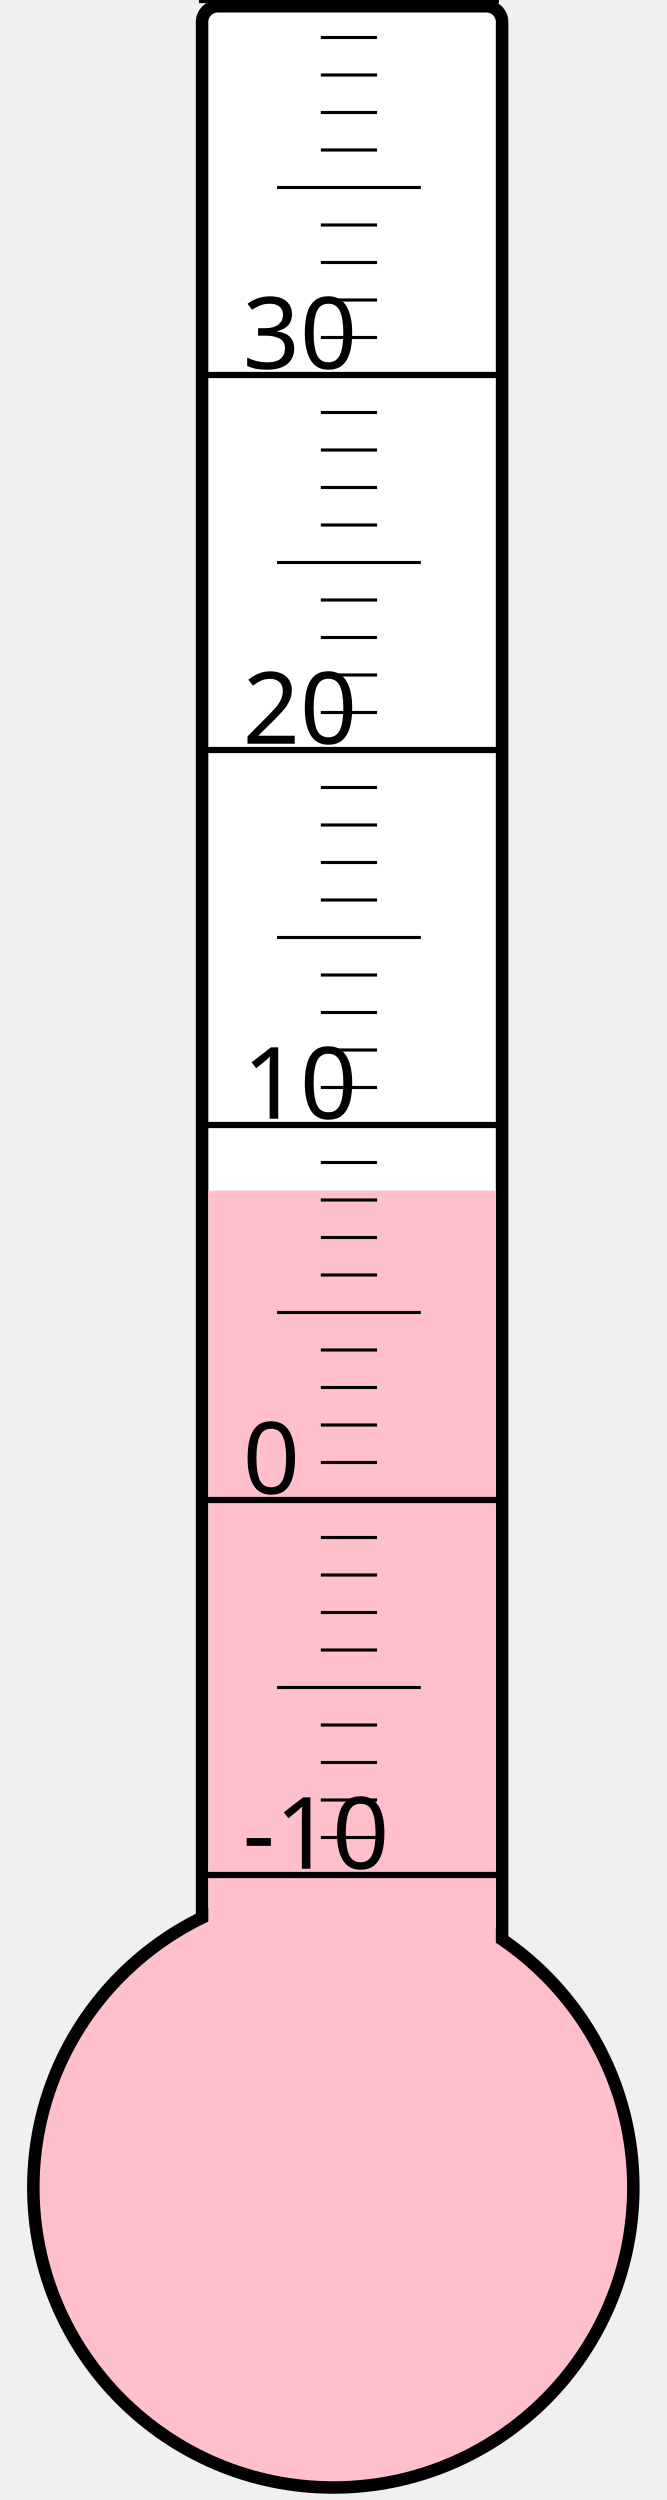
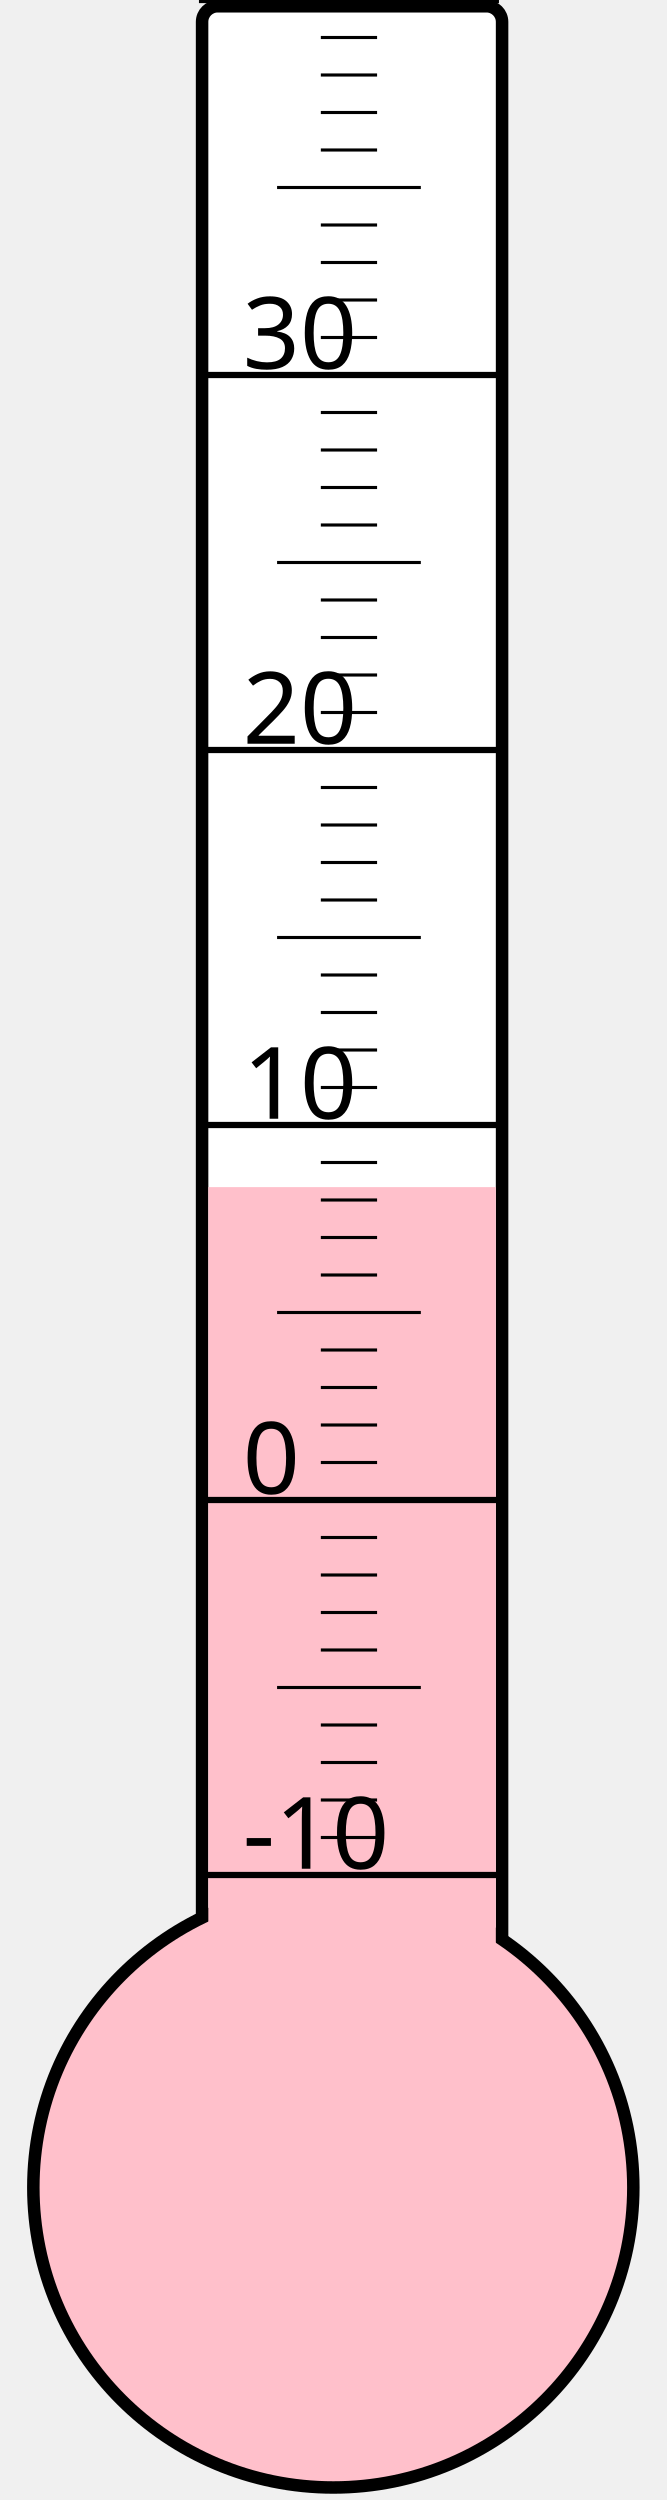
<svg xmlns="http://www.w3.org/2000/svg" width="40px" height="150px" viewBox="0 0 200 800">
  <rect width="200" height="800" x="0" y="0" style="fill: #ffffeb; fill-opacity: 0;" />
  <rect width="96" height="680" x="58" y="2" rx="5" ry="5" style="fill: white; fill-opacity: 1; stroke: black; stroke-width: 4;" />
  <circle cx="100" cy="700" r="96" style="fill: pink; stroke: black; stroke-width: 4;" />
-   <rect width="92" height="319.0" x="60" y="381.0" style="fill: pink; fill-opacity: 1; stroke-width: 0;" />
+   <rect width="92" height="320.125" x="60" y="379.875" style="fill: pink; fill-opacity: 1; stroke-width: 0;" />
  <text x="71" y="598" style="font-family: sans-serif; font-size: 24pt;">-10</text>
  <text x="71" y="478" style="font-family: sans-serif; font-size: 24pt;">0</text>
  <text x="71" y="358" style="font-family: sans-serif; font-size: 24pt;">10</text>
  <text x="71" y="238" style="font-family: sans-serif; font-size: 24pt;">20</text>
  <text x="71" y="118" style="font-family: sans-serif; font-size: 24pt;">30</text>
  <g style="stroke: black;">
    <line x1="57" y1="600" x2="153" y2="600" style="stroke-width: 2;" />
    <line x1="96" y1="588" x2="114" y2="588" style="stroke-width: 1;" />
    <line x1="96" y1="576" x2="114" y2="576" style="stroke-width: 1;" />
    <line x1="96" y1="564" x2="114" y2="564" style="stroke-width: 1;" />
    <line x1="96" y1="552" x2="114" y2="552" style="stroke-width: 1;" />
    <line x1="82" y1="540" x2="128" y2="540" style="stroke-width: 1;" />
    <line x1="96" y1="528" x2="114" y2="528" style="stroke-width: 1;" />
    <line x1="96" y1="516" x2="114" y2="516" style="stroke-width: 1;" />
    <line x1="96" y1="504" x2="114" y2="504" style="stroke-width: 1;" />
    <line x1="96" y1="492" x2="114" y2="492" style="stroke-width: 1;" />
    <line x1="57" y1="480" x2="153" y2="480" style="stroke-width: 2;" />
    <line x1="96" y1="468" x2="114" y2="468" style="stroke-width: 1;" />
    <line x1="96" y1="456" x2="114" y2="456" style="stroke-width: 1;" />
    <line x1="96" y1="444" x2="114" y2="444" style="stroke-width: 1;" />
    <line x1="96" y1="432" x2="114" y2="432" style="stroke-width: 1;" />
    <line x1="82" y1="420" x2="128" y2="420" style="stroke-width: 1;" />
    <line x1="96" y1="408" x2="114" y2="408" style="stroke-width: 1;" />
    <line x1="96" y1="396" x2="114" y2="396" style="stroke-width: 1;" />
    <line x1="96" y1="384" x2="114" y2="384" style="stroke-width: 1;" />
    <line x1="96" y1="372" x2="114" y2="372" style="stroke-width: 1;" />
    <line x1="57" y1="360" x2="153" y2="360" style="stroke-width: 2;" />
    <line x1="96" y1="348" x2="114" y2="348" style="stroke-width: 1;" />
    <line x1="96" y1="336" x2="114" y2="336" style="stroke-width: 1;" />
    <line x1="96" y1="324" x2="114" y2="324" style="stroke-width: 1;" />
    <line x1="96" y1="312" x2="114" y2="312" style="stroke-width: 1;" />
    <line x1="82" y1="300" x2="128" y2="300" style="stroke-width: 1;" />
    <line x1="96" y1="288" x2="114" y2="288" style="stroke-width: 1;" />
    <line x1="96" y1="276" x2="114" y2="276" style="stroke-width: 1;" />
    <line x1="96" y1="264" x2="114" y2="264" style="stroke-width: 1;" />
    <line x1="96" y1="252" x2="114" y2="252" style="stroke-width: 1;" />
    <line x1="57" y1="240" x2="153" y2="240" style="stroke-width: 2;" />
    <line x1="96" y1="228" x2="114" y2="228" style="stroke-width: 1;" />
    <line x1="96" y1="216" x2="114" y2="216" style="stroke-width: 1;" />
    <line x1="96" y1="204" x2="114" y2="204" style="stroke-width: 1;" />
    <line x1="96" y1="192" x2="114" y2="192" style="stroke-width: 1;" />
    <line x1="82" y1="180" x2="128" y2="180" style="stroke-width: 1;" />
    <line x1="96" y1="168" x2="114" y2="168" style="stroke-width: 1;" />
    <line x1="96" y1="156" x2="114" y2="156" style="stroke-width: 1;" />
    <line x1="96" y1="144" x2="114" y2="144" style="stroke-width: 1;" />
    <line x1="96" y1="132" x2="114" y2="132" style="stroke-width: 1;" />
    <line x1="57" y1="120" x2="153" y2="120" style="stroke-width: 2;" />
    <line x1="96" y1="108" x2="114" y2="108" style="stroke-width: 1;" />
    <line x1="96" y1="96" x2="114" y2="96" style="stroke-width: 1;" />
    <line x1="96" y1="84" x2="114" y2="84" style="stroke-width: 1;" />
    <line x1="96" y1="72" x2="114" y2="72" style="stroke-width: 1;" />
    <line x1="82" y1="60" x2="128" y2="60" style="stroke-width: 1;" />
    <line x1="96" y1="48" x2="114" y2="48" style="stroke-width: 1;" />
    <line x1="96" y1="36" x2="114" y2="36" style="stroke-width: 1;" />
    <line x1="96" y1="24" x2="114" y2="24" style="stroke-width: 1;" />
    <line x1="96" y1="12" x2="114" y2="12" style="stroke-width: 1;" />
    <line x1="57" y1="0" x2="153" y2="0" style="stroke-width: 2;" />
  </g>
</svg>
